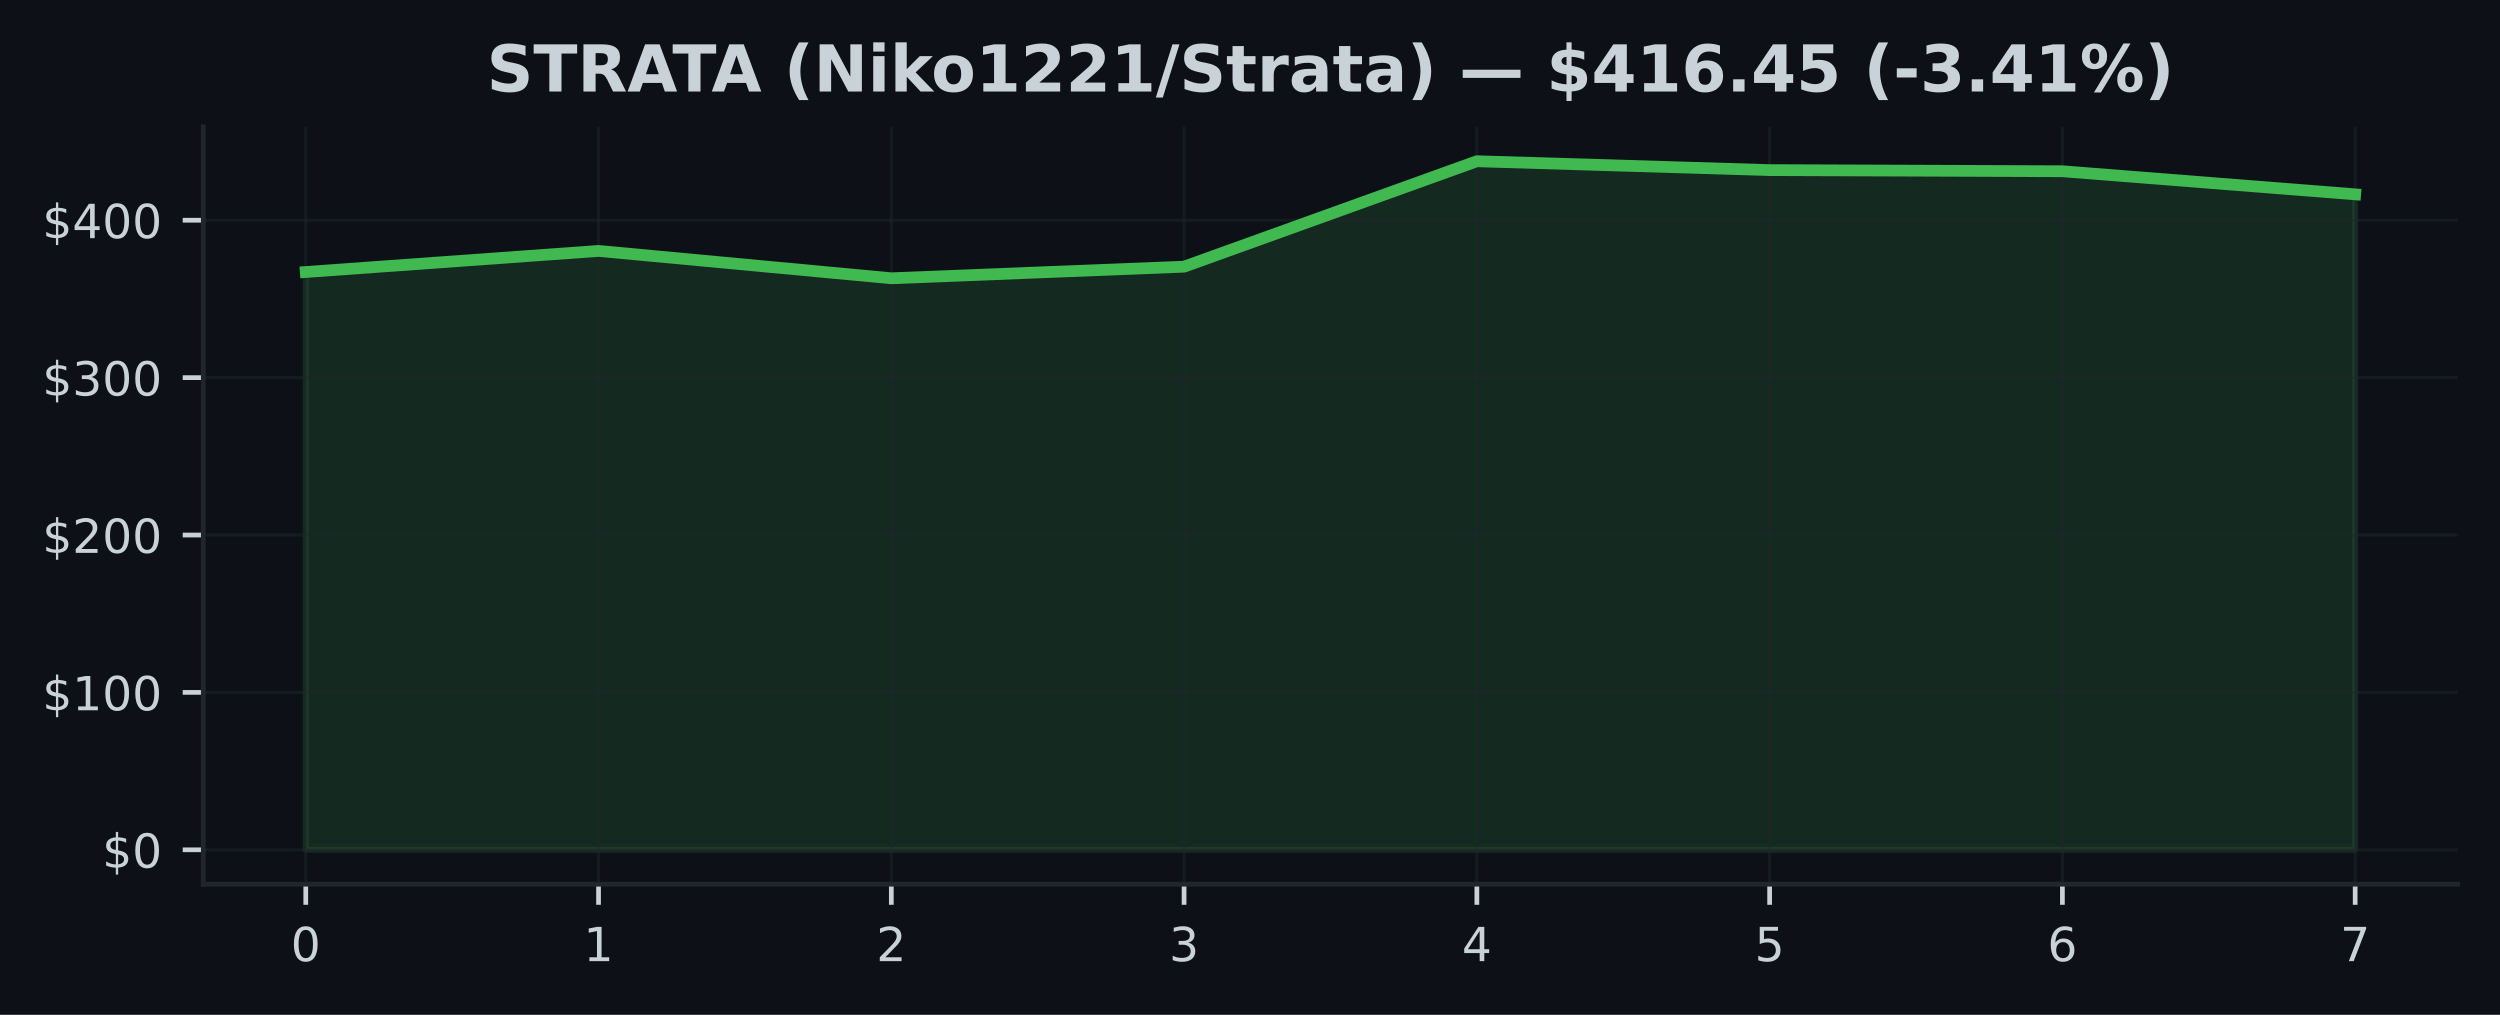
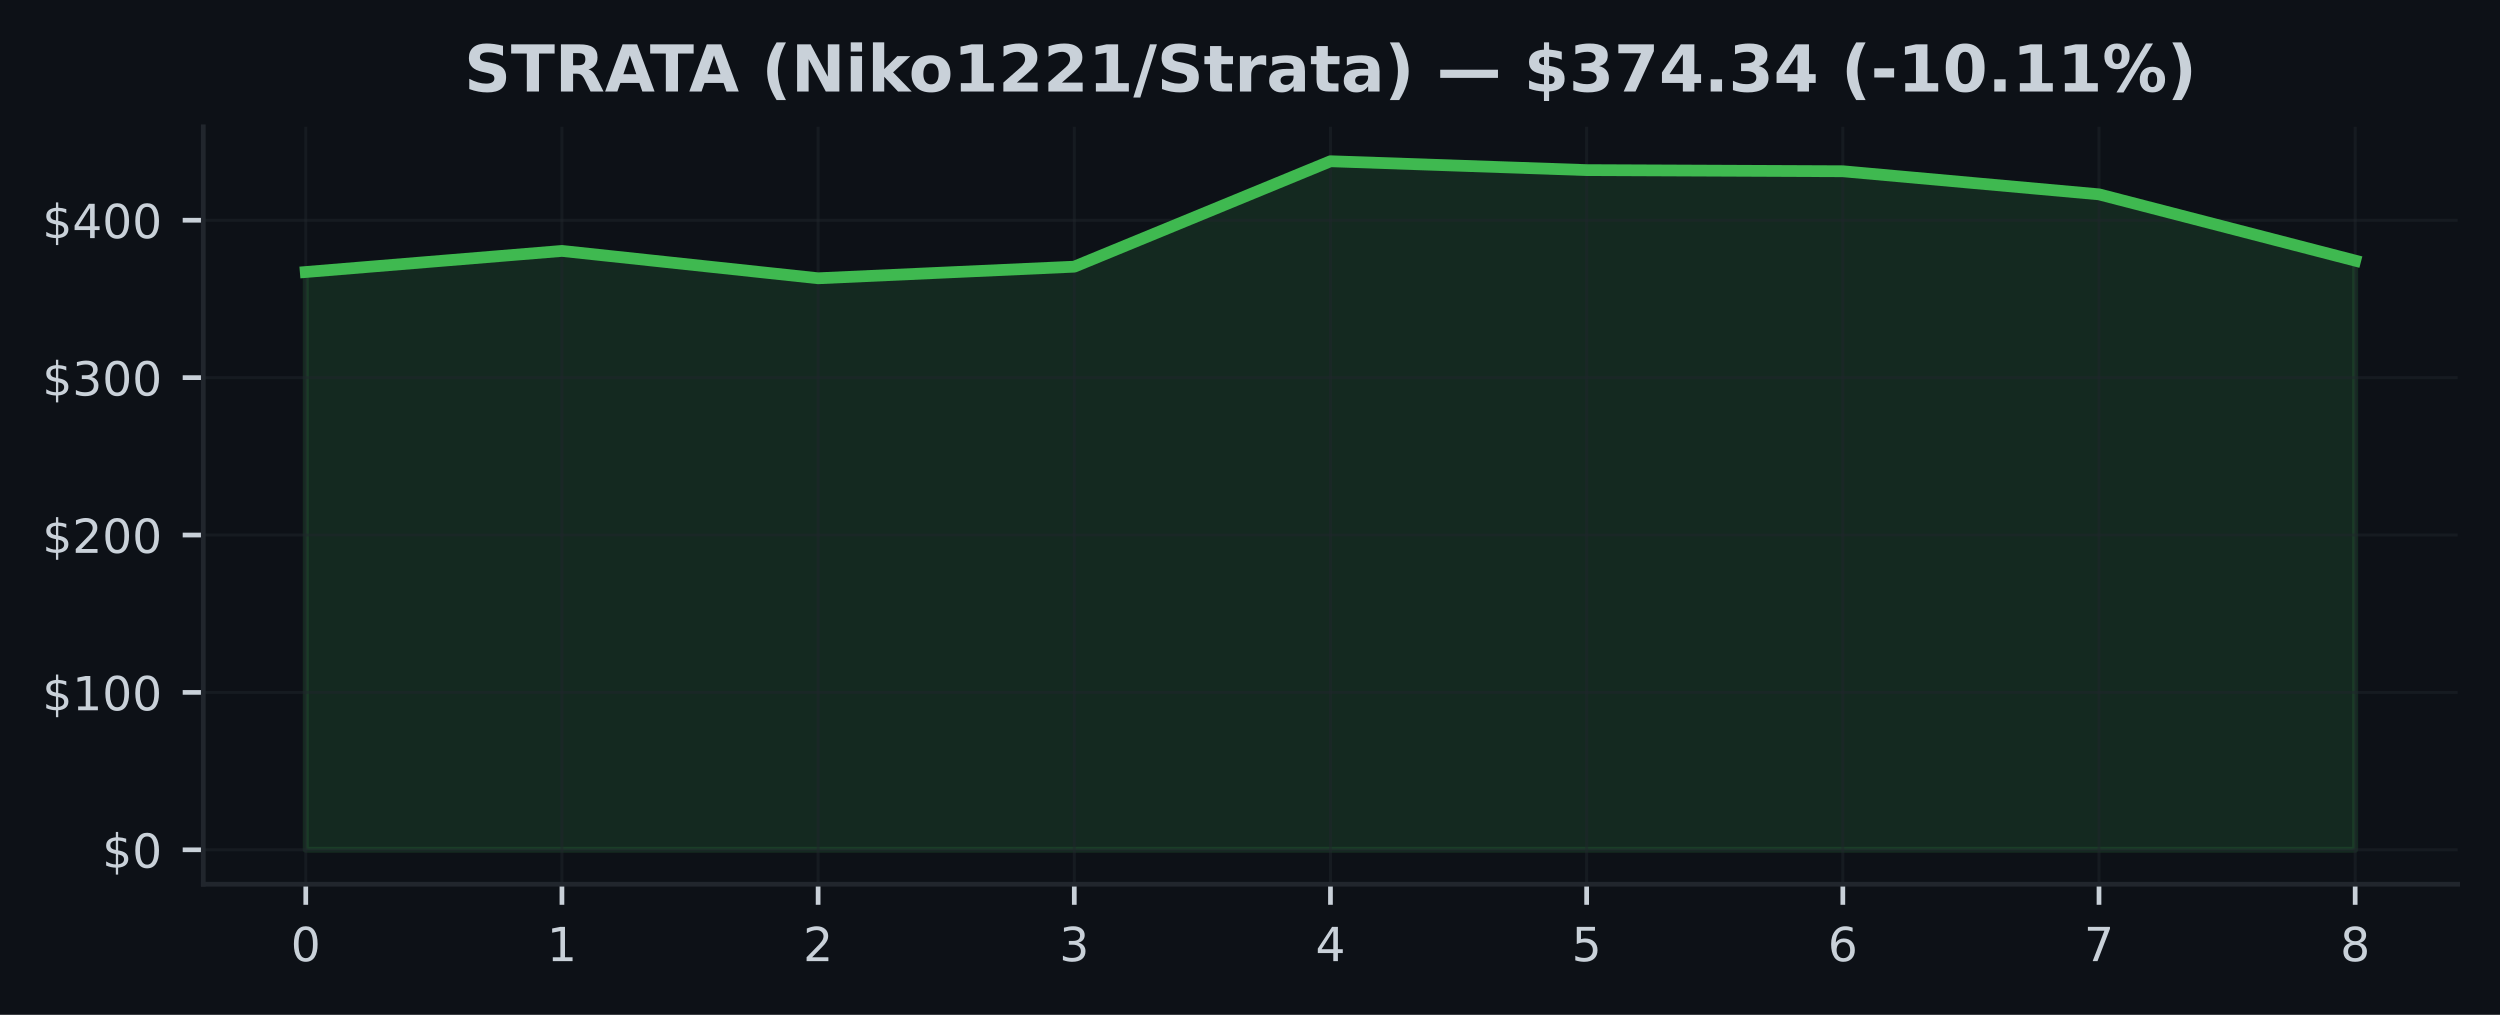
<svg xmlns="http://www.w3.org/2000/svg" xmlns:xlink="http://www.w3.org/1999/xlink" width="425pt" height="172.518pt" viewBox="0 0 425 172.518" version="1.1">
  <defs>
    <style type="text/css">*{stroke-linejoin: round; stroke-linecap: butt}</style>
  </defs>
  <g id="figure_1">
    <g id="patch_1">
      <path d="M 0 172.518  L 425 172.518  L 425 0  L 0 0  z " style="fill: #0d1117" />
    </g>
    <g id="axes_1">
      <g id="patch_2">
        <path d="M 34.56 150.318  L 417.8 150.318  L 417.8 21.558  L 34.56 21.558  z " style="fill: #0d1117" />
      </g>
      <g id="FillBetweenPolyCollection_1">
        <defs>
-           <path id="m3eeafabd34" d="M 51.98 -28.053  L 51.98 -126.276  L 101.751 -129.862  L 151.523 -125.212  L 201.294 -127.183  L 251.066 -145.107  L 300.837 -143.598  L 350.609 -143.406  L 400.38 -139.478  L 400.38 -28.053  L 400.38 -28.053  L 350.609 -28.053  L 300.837 -28.053  L 251.066 -28.053  L 201.294 -28.053  L 151.523 -28.053  L 101.751 -28.053  L 51.98 -28.053  z " style="stroke: #3fb950; stroke-opacity: 0.15" />
+           <path id="m925efb5468" d="M 51.98 -28.053  L 51.98 -126.276  L 95.53 -129.862  L 139.08 -125.212  L 182.63 -127.183  L 226.18 -145.107  L 269.73 -143.598  L 313.28 -143.406  L 356.83 -139.478  L 400.38 -128.211  L 400.38 -28.053  L 400.38 -28.053  L 356.83 -28.053  L 313.28 -28.053  L 269.73 -28.053  L 226.18 -28.053  L 182.63 -28.053  L 139.08 -28.053  L 95.53 -28.053  L 51.98 -28.053  z " style="stroke: #3fb950; stroke-opacity: 0.15" />
        </defs>
-         <g clip-path="url(#p06e0ef0854)">
-           <use xlink:href="#m3eeafabd34" x="0" y="172.518" style="fill: #3fb950; fill-opacity: 0.15; stroke: #3fb950; stroke-opacity: 0.15" />
+         <g clip-path="url(#pf9460cdf43)">
+           <use xlink:href="#m925efb5468" x="0" y="172.518" style="fill: #3fb950; fill-opacity: 0.15; stroke: #3fb950; stroke-opacity: 0.15" />
        </g>
      </g>
      <g id="matplotlib.axis_1">
        <g id="xtick_1">
          <g id="line2d_1">
-             <path d="M 51.98 150.318  L 51.98 21.558  " clip-path="url(#p06e0ef0854)" style="fill: none; stroke: #21262d; stroke-opacity: 0.5; stroke-width: 0.5; stroke-linecap: square" />
+             <path d="M 51.98 150.318  L 51.98 21.558  " clip-path="url(#pf9460cdf43)" style="fill: none; stroke: #21262d; stroke-opacity: 0.5; stroke-width: 0.5; stroke-linecap: square" />
          </g>
          <g id="line2d_2">
            <defs>
-               <path id="m5ae13552d0" d="M 0 0  L 0 3.5  " style="stroke: #c9d1d9; stroke-width: 0.8" />
+               <path id="ma0385a6529" d="M 0 0  L 0 3.5  " style="stroke: #c9d1d9; stroke-width: 0.8" />
            </defs>
            <g>
-               <use xlink:href="#m5ae13552d0" x="51.98" y="150.318" style="fill: #c9d1d9; stroke: #c9d1d9; stroke-width: 0.8" />
+               <use xlink:href="#ma0385a6529" x="51.98" y="150.318" style="fill: #c9d1d9; stroke: #c9d1d9; stroke-width: 0.8" />
            </g>
          </g>
          <g id="text_1">
            <g style="fill: #c9d1d9" transform="translate(49.435 163.3964) scale(0.08 -0.08)">
              <defs>
                <path id="DejaVuSans-13" d="M 2034 4250  Q 1547 4250 1301 3770  Q 1056 3291 1056 2328  Q 1056 1369 1301 889  Q 1547 409 2034 409  Q 2525 409 2770 889  Q 3016 1369 3016 2328  Q 3016 3291 2770 3770  Q 2525 4250 2034 4250  z M 2034 4750  Q 2819 4750 3233 4129  Q 3647 3509 3647 2328  Q 3647 1150 3233 529  Q 2819 -91 2034 -91  Q 1250 -91 836 529  Q 422 1150 422 2328  Q 422 3509 836 4129  Q 1250 4750 2034 4750  z " transform="scale(0.015625)" />
              </defs>
              <use xlink:href="#DejaVuSans-13" />
            </g>
          </g>
        </g>
        <g id="xtick_2">
          <g id="line2d_3">
-             <path d="M 101.751 150.318  L 101.751 21.558  " clip-path="url(#p06e0ef0854)" style="fill: none; stroke: #21262d; stroke-opacity: 0.5; stroke-width: 0.5; stroke-linecap: square" />
+             <path d="M 95.53 150.318  L 95.53 21.558  " clip-path="url(#pf9460cdf43)" style="fill: none; stroke: #21262d; stroke-opacity: 0.5; stroke-width: 0.5; stroke-linecap: square" />
          </g>
          <g id="line2d_4">
            <g>
-               <use xlink:href="#m5ae13552d0" x="101.751" y="150.318" style="fill: #c9d1d9; stroke: #c9d1d9; stroke-width: 0.8" />
+               <use xlink:href="#ma0385a6529" x="95.53" y="150.318" style="fill: #c9d1d9; stroke: #c9d1d9; stroke-width: 0.8" />
            </g>
          </g>
          <g id="text_2">
-             <g style="fill: #c9d1d9" transform="translate(99.20643 163.3964) scale(0.08 -0.08)">
+             <g style="fill: #c9d1d9" transform="translate(92.985 163.3964) scale(0.08 -0.08)">
              <defs>
                <path id="DejaVuSans-14" d="M 794 531  L 1825 531  L 1825 4091  L 703 3866  L 703 4441  L 1819 4666  L 2450 4666  L 2450 531  L 3481 531  L 3481 0  L 794 0  L 794 531  z " transform="scale(0.015625)" />
              </defs>
              <use xlink:href="#DejaVuSans-14" />
            </g>
          </g>
        </g>
        <g id="xtick_3">
          <g id="line2d_5">
-             <path d="M 151.523 150.318  L 151.523 21.558  " clip-path="url(#p06e0ef0854)" style="fill: none; stroke: #21262d; stroke-opacity: 0.5; stroke-width: 0.5; stroke-linecap: square" />
+             <path d="M 139.08 150.318  L 139.08 21.558  " clip-path="url(#pf9460cdf43)" style="fill: none; stroke: #21262d; stroke-opacity: 0.5; stroke-width: 0.5; stroke-linecap: square" />
          </g>
          <g id="line2d_6">
            <g>
-               <use xlink:href="#m5ae13552d0" x="151.523" y="150.318" style="fill: #c9d1d9; stroke: #c9d1d9; stroke-width: 0.8" />
+               <use xlink:href="#ma0385a6529" x="139.08" y="150.318" style="fill: #c9d1d9; stroke: #c9d1d9; stroke-width: 0.8" />
            </g>
          </g>
          <g id="text_3">
-             <g style="fill: #c9d1d9" transform="translate(148.9779 163.3964) scale(0.08 -0.08)">
+             <g style="fill: #c9d1d9" transform="translate(136.535 163.3964) scale(0.08 -0.08)">
              <defs>
                <path id="DejaVuSans-15" d="M 1228 531  L 3431 531  L 3431 0  L 469 0  L 469 531  Q 828 903 1448 1529  Q 2069 2156 2228 2338  Q 2531 2678 2651 2914  Q 2772 3150 2772 3378  Q 2772 3750 2511 3984  Q 2250 4219 1831 4219  Q 1534 4219 1204 4116  Q 875 4013 500 3803  L 500 4441  Q 881 4594 1212 4672  Q 1544 4750 1819 4750  Q 2544 4750 2975 4387  Q 3406 4025 3406 3419  Q 3406 3131 3298 2873  Q 3191 2616 2906 2266  Q 2828 2175 2409 1742  Q 1991 1309 1228 531  z " transform="scale(0.015625)" />
              </defs>
              <use xlink:href="#DejaVuSans-15" />
            </g>
          </g>
        </g>
        <g id="xtick_4">
          <g id="line2d_7">
-             <path d="M 201.294 150.318  L 201.294 21.558  " clip-path="url(#p06e0ef0854)" style="fill: none; stroke: #21262d; stroke-opacity: 0.5; stroke-width: 0.5; stroke-linecap: square" />
+             <path d="M 182.63 150.318  L 182.63 21.558  " clip-path="url(#pf9460cdf43)" style="fill: none; stroke: #21262d; stroke-opacity: 0.5; stroke-width: 0.5; stroke-linecap: square" />
          </g>
          <g id="line2d_8">
            <g>
-               <use xlink:href="#m5ae13552d0" x="201.294" y="150.318" style="fill: #c9d1d9; stroke: #c9d1d9; stroke-width: 0.8" />
+               <use xlink:href="#ma0385a6529" x="182.63" y="150.318" style="fill: #c9d1d9; stroke: #c9d1d9; stroke-width: 0.8" />
            </g>
          </g>
          <g id="text_4">
-             <g style="fill: #c9d1d9" transform="translate(198.7493 163.3964) scale(0.08 -0.08)">
+             <g style="fill: #c9d1d9" transform="translate(180.085 163.3964) scale(0.08 -0.08)">
              <defs>
                <path id="DejaVuSans-16" d="M 2597 2516  Q 3050 2419 3304 2112  Q 3559 1806 3559 1356  Q 3559 666 3084 287  Q 2609 -91 1734 -91  Q 1441 -91 1130 -33  Q 819 25 488 141  L 488 750  Q 750 597 1062 519  Q 1375 441 1716 441  Q 2309 441 2620 675  Q 2931 909 2931 1356  Q 2931 1769 2642 2001  Q 2353 2234 1838 2234  L 1294 2234  L 1294 2753  L 1863 2753  Q 2328 2753 2575 2939  Q 2822 3125 2822 3475  Q 2822 3834 2567 4026  Q 2313 4219 1838 4219  Q 1578 4219 1281 4162  Q 984 4106 628 3988  L 628 4550  Q 988 4650 1302 4700  Q 1616 4750 1894 4750  Q 2613 4750 3031 4423  Q 3450 4097 3450 3541  Q 3450 3153 3228 2886  Q 3006 2619 2597 2516  z " transform="scale(0.015625)" />
              </defs>
              <use xlink:href="#DejaVuSans-16" />
            </g>
          </g>
        </g>
        <g id="xtick_5">
          <g id="line2d_9">
-             <path d="M 251.066 150.318  L 251.066 21.558  " clip-path="url(#p06e0ef0854)" style="fill: none; stroke: #21262d; stroke-opacity: 0.5; stroke-width: 0.5; stroke-linecap: square" />
+             <path d="M 226.18 150.318  L 226.18 21.558  " clip-path="url(#pf9460cdf43)" style="fill: none; stroke: #21262d; stroke-opacity: 0.5; stroke-width: 0.5; stroke-linecap: square" />
          </g>
          <g id="line2d_10">
            <g>
-               <use xlink:href="#m5ae13552d0" x="251.066" y="150.318" style="fill: #c9d1d9; stroke: #c9d1d9; stroke-width: 0.8" />
+               <use xlink:href="#ma0385a6529" x="226.18" y="150.318" style="fill: #c9d1d9; stroke: #c9d1d9; stroke-width: 0.8" />
            </g>
          </g>
          <g id="text_5">
-             <g style="fill: #c9d1d9" transform="translate(248.5207 163.3964) scale(0.08 -0.08)">
+             <g style="fill: #c9d1d9" transform="translate(223.635 163.3964) scale(0.08 -0.08)">
              <defs>
                <path id="DejaVuSans-17" d="M 2419 4116  L 825 1625  L 2419 1625  L 2419 4116  z M 2253 4666  L 3047 4666  L 3047 1625  L 3713 1625  L 3713 1100  L 3047 1100  L 3047 0  L 2419 0  L 2419 1100  L 313 1100  L 313 1709  L 2253 4666  z " transform="scale(0.015625)" />
              </defs>
              <use xlink:href="#DejaVuSans-17" />
            </g>
          </g>
        </g>
        <g id="xtick_6">
          <g id="line2d_11">
-             <path d="M 300.837 150.318  L 300.837 21.558  " clip-path="url(#p06e0ef0854)" style="fill: none; stroke: #21262d; stroke-opacity: 0.5; stroke-width: 0.5; stroke-linecap: square" />
+             <path d="M 269.73 150.318  L 269.73 21.558  " clip-path="url(#pf9460cdf43)" style="fill: none; stroke: #21262d; stroke-opacity: 0.5; stroke-width: 0.5; stroke-linecap: square" />
          </g>
          <g id="line2d_12">
            <g>
-               <use xlink:href="#m5ae13552d0" x="300.837" y="150.318" style="fill: #c9d1d9; stroke: #c9d1d9; stroke-width: 0.8" />
+               <use xlink:href="#ma0385a6529" x="269.73" y="150.318" style="fill: #c9d1d9; stroke: #c9d1d9; stroke-width: 0.8" />
            </g>
          </g>
          <g id="text_6">
-             <g style="fill: #c9d1d9" transform="translate(298.2921 163.3964) scale(0.08 -0.08)">
+             <g style="fill: #c9d1d9" transform="translate(267.185 163.3964) scale(0.08 -0.08)">
              <defs>
                <path id="DejaVuSans-18" d="M 691 4666  L 3169 4666  L 3169 4134  L 1269 4134  L 1269 2991  Q 1406 3038 1543 3061  Q 1681 3084 1819 3084  Q 2600 3084 3056 2656  Q 3513 2228 3513 1497  Q 3513 744 3044 326  Q 2575 -91 1722 -91  Q 1428 -91 1123 -41  Q 819 9 494 109  L 494 744  Q 775 591 1075 516  Q 1375 441 1709 441  Q 2250 441 2565 725  Q 2881 1009 2881 1497  Q 2881 1984 2565 2268  Q 2250 2553 1709 2553  Q 1456 2553 1204 2497  Q 953 2441 691 2322  L 691 4666  z " transform="scale(0.015625)" />
              </defs>
              <use xlink:href="#DejaVuSans-18" />
            </g>
          </g>
        </g>
        <g id="xtick_7">
          <g id="line2d_13">
-             <path d="M 350.609 150.318  L 350.609 21.558  " clip-path="url(#p06e0ef0854)" style="fill: none; stroke: #21262d; stroke-opacity: 0.5; stroke-width: 0.5; stroke-linecap: square" />
+             <path d="M 313.28 150.318  L 313.28 21.558  " clip-path="url(#pf9460cdf43)" style="fill: none; stroke: #21262d; stroke-opacity: 0.5; stroke-width: 0.5; stroke-linecap: square" />
          </g>
          <g id="line2d_14">
            <g>
-               <use xlink:href="#m5ae13552d0" x="350.609" y="150.318" style="fill: #c9d1d9; stroke: #c9d1d9; stroke-width: 0.8" />
+               <use xlink:href="#ma0385a6529" x="313.28" y="150.318" style="fill: #c9d1d9; stroke: #c9d1d9; stroke-width: 0.8" />
            </g>
          </g>
          <g id="text_7">
-             <g style="fill: #c9d1d9" transform="translate(348.0636 163.3964) scale(0.08 -0.08)">
+             <g style="fill: #c9d1d9" transform="translate(310.735 163.3964) scale(0.08 -0.08)">
              <defs>
                <path id="DejaVuSans-19" d="M 2113 2584  Q 1688 2584 1439 2293  Q 1191 2003 1191 1497  Q 1191 994 1439 701  Q 1688 409 2113 409  Q 2538 409 2786 701  Q 3034 994 3034 1497  Q 3034 2003 2786 2293  Q 2538 2584 2113 2584  z M 3366 4563  L 3366 3988  Q 3128 4100 2886 4159  Q 2644 4219 2406 4219  Q 1781 4219 1451 3797  Q 1122 3375 1075 2522  Q 1259 2794 1537 2939  Q 1816 3084 2150 3084  Q 2853 3084 3261 2657  Q 3669 2231 3669 1497  Q 3669 778 3244 343  Q 2819 -91 2113 -91  Q 1303 -91 875 529  Q 447 1150 447 2328  Q 447 3434 972 4092  Q 1497 4750 2381 4750  Q 2619 4750 2861 4703  Q 3103 4656 3366 4563  z " transform="scale(0.015625)" />
              </defs>
              <use xlink:href="#DejaVuSans-19" />
            </g>
          </g>
        </g>
        <g id="xtick_8">
          <g id="line2d_15">
-             <path d="M 400.38 150.318  L 400.38 21.558  " clip-path="url(#p06e0ef0854)" style="fill: none; stroke: #21262d; stroke-opacity: 0.5; stroke-width: 0.5; stroke-linecap: square" />
+             <path d="M 356.83 150.318  L 356.83 21.558  " clip-path="url(#pf9460cdf43)" style="fill: none; stroke: #21262d; stroke-opacity: 0.5; stroke-width: 0.5; stroke-linecap: square" />
          </g>
          <g id="line2d_16">
            <g>
-               <use xlink:href="#m5ae13552d0" x="400.38" y="150.318" style="fill: #c9d1d9; stroke: #c9d1d9; stroke-width: 0.8" />
+               <use xlink:href="#ma0385a6529" x="356.83" y="150.318" style="fill: #c9d1d9; stroke: #c9d1d9; stroke-width: 0.8" />
            </g>
          </g>
          <g id="text_8">
+             <g style="fill: #c9d1d9" transform="translate(354.285 163.3964) scale(0.08 -0.08)">
+               <defs>
+                 <path id="DejaVuSans-1a" d="M 525 4666  L 3525 4666  L 3525 4397  L 1831 0  L 1172 0  L 2766 4134  L 525 4134  L 525 4666  z " transform="scale(0.015625)" />
+               </defs>
+               <use xlink:href="#DejaVuSans-1a" />
+             </g>
+           </g>
+         </g>
+         <g id="xtick_9">
+           <g id="line2d_17">
+             <path d="M 400.38 150.318  L 400.38 21.558  " clip-path="url(#pf9460cdf43)" style="fill: none; stroke: #21262d; stroke-opacity: 0.5; stroke-width: 0.5; stroke-linecap: square" />
+           </g>
+           <g id="line2d_18">
+             <g>
+               <use xlink:href="#ma0385a6529" x="400.38" y="150.318" style="fill: #c9d1d9; stroke: #c9d1d9; stroke-width: 0.8" />
+             </g>
+           </g>
+           <g id="text_9">
            <g style="fill: #c9d1d9" transform="translate(397.835 163.3964) scale(0.08 -0.08)">
              <defs>
-                 <path id="DejaVuSans-1a" d="M 525 4666  L 3525 4666  L 3525 4397  L 1831 0  L 1172 0  L 2766 4134  L 525 4134  L 525 4666  z " transform="scale(0.015625)" />
-               </defs>
-               <use xlink:href="#DejaVuSans-1a" />
+                 <path id="DejaVuSans-1b" d="M 2034 2216  Q 1584 2216 1326 1975  Q 1069 1734 1069 1313  Q 1069 891 1326 650  Q 1584 409 2034 409  Q 2484 409 2743 651  Q 3003 894 3003 1313  Q 3003 1734 2745 1975  Q 2488 2216 2034 2216  z M 1403 2484  Q 997 2584 770 2862  Q 544 3141 544 3541  Q 544 4100 942 4425  Q 1341 4750 2034 4750  Q 2731 4750 3128 4425  Q 3525 4100 3525 3541  Q 3525 3141 3298 2862  Q 3072 2584 2669 2484  Q 3125 2378 3379 2068  Q 3634 1759 3634 1313  Q 3634 634 3220 271  Q 2806 -91 2034 -91  Q 1263 -91 848 271  Q 434 634 434 1313  Q 434 1759 690 2068  Q 947 2378 1403 2484  z M 1172 3481  Q 1172 3119 1398 2916  Q 1625 2713 2034 2713  Q 2441 2713 2670 2916  Q 2900 3119 2900 3481  Q 2900 3844 2670 4047  Q 2441 4250 2034 4250  Q 1625 4250 1398 4047  Q 1172 3844 1172 3481  z " transform="scale(0.015625)" />
+               </defs>
+               <use xlink:href="#DejaVuSans-1b" />
            </g>
          </g>
        </g>
      </g>
      <g id="matplotlib.axis_2">
        <g id="ytick_1">
-           <g id="line2d_17">
-             <path d="M 34.56 144.466  L 417.8 144.466  " clip-path="url(#p06e0ef0854)" style="fill: none; stroke: #21262d; stroke-opacity: 0.5; stroke-width: 0.5; stroke-linecap: square" />
-           </g>
-           <g id="line2d_18">
+           <g id="line2d_19">
+             <path d="M 34.56 144.466  L 417.8 144.466  " clip-path="url(#pf9460cdf43)" style="fill: none; stroke: #21262d; stroke-opacity: 0.5; stroke-width: 0.5; stroke-linecap: square" />
+           </g>
+           <g id="line2d_20">
            <defs>
-               <path id="mfe3119a7ae" d="M 0 0  L -3.5 0  " style="stroke: #c9d1d9; stroke-width: 0.8" />
+               <path id="mc1567e91ed" d="M 0 0  L -3.5 0  " style="stroke: #c9d1d9; stroke-width: 0.8" />
            </defs>
            <g>
-               <use xlink:href="#mfe3119a7ae" x="34.56" y="144.466" style="fill: #c9d1d9; stroke: #c9d1d9; stroke-width: 0.8" />
-             </g>
-           </g>
-           <g id="text_9">
+               <use xlink:href="#mc1567e91ed" x="34.56" y="144.466" style="fill: #c9d1d9; stroke: #c9d1d9; stroke-width: 0.8" />
+             </g>
+           </g>
+           <g id="text_10">
            <g style="fill: #c9d1d9" transform="translate(17.38 147.5049) scale(0.08 -0.08)">
              <defs>
                <path id="DejaVuSans-7" d="M 2163 -941  L 1850 -941  L 1847 0  Q 1519 6 1191 76  Q 863 147 531 288  L 531 850  Q 850 650 1176 548  Q 1503 447 1850 444  L 1850 1869  Q 1159 1981 845 2250  Q 531 2519 531 2988  Q 531 3497 872 3790  Q 1213 4084 1850 4128  L 1850 4863  L 2163 4863  L 2163 4138  Q 2453 4125 2725 4076  Q 2997 4028 3256 3944  L 3256 3397  Q 2997 3528 2723 3600  Q 2450 3672 2163 3684  L 2163 2350  Q 2872 2241 3206 1959  Q 3541 1678 3541 1191  Q 3541 663 3186 358  Q 2831 53 2163 6  L 2163 -941  z M 1850 2406  L 1850 3688  Q 1488 3647 1297 3481  Q 1106 3316 1106 3041  Q 1106 2772 1282 2622  Q 1459 2472 1850 2406  z M 2163 1806  L 2163 453  Q 2559 506 2761 678  Q 2963 850 2963 1131  Q 2963 1406 2770 1568  Q 2578 1731 2163 1806  z " transform="scale(0.015625)" />
              </defs>
              <use xlink:href="#DejaVuSans-7" />
              <use xlink:href="#DejaVuSans-13" transform="translate(63.625 0)" />
            </g>
          </g>
        </g>
        <g id="ytick_2">
-           <g id="line2d_19">
-             <path d="M 34.56 117.71  L 417.8 117.71  " clip-path="url(#p06e0ef0854)" style="fill: none; stroke: #21262d; stroke-opacity: 0.5; stroke-width: 0.5; stroke-linecap: square" />
-           </g>
-           <g id="line2d_20">
-             <g>
-               <use xlink:href="#mfe3119a7ae" x="34.56" y="117.71" style="fill: #c9d1d9; stroke: #c9d1d9; stroke-width: 0.8" />
-             </g>
-           </g>
-           <g id="text_10">
+           <g id="line2d_21">
+             <path d="M 34.56 117.71  L 417.8 117.71  " clip-path="url(#pf9460cdf43)" style="fill: none; stroke: #21262d; stroke-opacity: 0.5; stroke-width: 0.5; stroke-linecap: square" />
+           </g>
+           <g id="line2d_22">
+             <g>
+               <use xlink:href="#mc1567e91ed" x="34.56" y="117.71" style="fill: #c9d1d9; stroke: #c9d1d9; stroke-width: 0.8" />
+             </g>
+           </g>
+           <g id="text_11">
            <g style="fill: #c9d1d9" transform="translate(7.2 120.749) scale(0.08 -0.08)">
              <use xlink:href="#DejaVuSans-7" />
              <use xlink:href="#DejaVuSans-14" transform="translate(63.625 0)" />
              <use xlink:href="#DejaVuSans-13" transform="translate(127.25 0)" />
              <use xlink:href="#DejaVuSans-13" transform="translate(190.875 0)" />
            </g>
          </g>
        </g>
        <g id="ytick_3">
-           <g id="line2d_21">
-             <path d="M 34.56 90.954  L 417.8 90.954  " clip-path="url(#p06e0ef0854)" style="fill: none; stroke: #21262d; stroke-opacity: 0.5; stroke-width: 0.5; stroke-linecap: square" />
-           </g>
-           <g id="line2d_22">
-             <g>
-               <use xlink:href="#mfe3119a7ae" x="34.56" y="90.954" style="fill: #c9d1d9; stroke: #c9d1d9; stroke-width: 0.8" />
-             </g>
-           </g>
-           <g id="text_11">
+           <g id="line2d_23">
+             <path d="M 34.56 90.954  L 417.8 90.954  " clip-path="url(#pf9460cdf43)" style="fill: none; stroke: #21262d; stroke-opacity: 0.5; stroke-width: 0.5; stroke-linecap: square" />
+           </g>
+           <g id="line2d_24">
+             <g>
+               <use xlink:href="#mc1567e91ed" x="34.56" y="90.954" style="fill: #c9d1d9; stroke: #c9d1d9; stroke-width: 0.8" />
+             </g>
+           </g>
+           <g id="text_12">
            <g style="fill: #c9d1d9" transform="translate(7.2 93.99306) scale(0.08 -0.08)">
              <use xlink:href="#DejaVuSans-7" />
              <use xlink:href="#DejaVuSans-15" transform="translate(63.625 0)" />
              <use xlink:href="#DejaVuSans-13" transform="translate(127.25 0)" />
              <use xlink:href="#DejaVuSans-13" transform="translate(190.875 0)" />
            </g>
          </g>
        </g>
        <g id="ytick_4">
-           <g id="line2d_23">
-             <path d="M 34.56 64.198  L 417.8 64.198  " clip-path="url(#p06e0ef0854)" style="fill: none; stroke: #21262d; stroke-opacity: 0.5; stroke-width: 0.5; stroke-linecap: square" />
-           </g>
-           <g id="line2d_24">
-             <g>
-               <use xlink:href="#mfe3119a7ae" x="34.56" y="64.198" style="fill: #c9d1d9; stroke: #c9d1d9; stroke-width: 0.8" />
-             </g>
-           </g>
-           <g id="text_12">
+           <g id="line2d_25">
+             <path d="M 34.56 64.198  L 417.8 64.198  " clip-path="url(#pf9460cdf43)" style="fill: none; stroke: #21262d; stroke-opacity: 0.5; stroke-width: 0.5; stroke-linecap: square" />
+           </g>
+           <g id="line2d_26">
+             <g>
+               <use xlink:href="#mc1567e91ed" x="34.56" y="64.198" style="fill: #c9d1d9; stroke: #c9d1d9; stroke-width: 0.8" />
+             </g>
+           </g>
+           <g id="text_13">
            <g style="fill: #c9d1d9" transform="translate(7.2 67.23712) scale(0.08 -0.08)">
              <use xlink:href="#DejaVuSans-7" />
              <use xlink:href="#DejaVuSans-16" transform="translate(63.625 0)" />
              <use xlink:href="#DejaVuSans-13" transform="translate(127.25 0)" />
              <use xlink:href="#DejaVuSans-13" transform="translate(190.875 0)" />
            </g>
          </g>
        </g>
        <g id="ytick_5">
-           <g id="line2d_25">
-             <path d="M 34.56 37.442  L 417.8 37.442  " clip-path="url(#p06e0ef0854)" style="fill: none; stroke: #21262d; stroke-opacity: 0.5; stroke-width: 0.5; stroke-linecap: square" />
-           </g>
-           <g id="line2d_26">
-             <g>
-               <use xlink:href="#mfe3119a7ae" x="34.56" y="37.442" style="fill: #c9d1d9; stroke: #c9d1d9; stroke-width: 0.8" />
-             </g>
-           </g>
-           <g id="text_13">
+           <g id="line2d_27">
+             <path d="M 34.56 37.442  L 417.8 37.442  " clip-path="url(#pf9460cdf43)" style="fill: none; stroke: #21262d; stroke-opacity: 0.5; stroke-width: 0.5; stroke-linecap: square" />
+           </g>
+           <g id="line2d_28">
+             <g>
+               <use xlink:href="#mc1567e91ed" x="34.56" y="37.442" style="fill: #c9d1d9; stroke: #c9d1d9; stroke-width: 0.8" />
+             </g>
+           </g>
+           <g id="text_14">
            <g style="fill: #c9d1d9" transform="translate(7.2 40.48118) scale(0.08 -0.08)">
              <use xlink:href="#DejaVuSans-7" />
              <use xlink:href="#DejaVuSans-17" transform="translate(63.625 0)" />
              <use xlink:href="#DejaVuSans-13" transform="translate(127.25 0)" />
              <use xlink:href="#DejaVuSans-13" transform="translate(190.875 0)" />
            </g>
          </g>
        </g>
      </g>
-       <g id="line2d_27">
-         <path d="M 51.98 46.242  L 101.751 42.657  L 151.523 47.307  L 201.294 45.335  L 251.066 27.411  L 300.837 28.92  L 350.609 29.113  L 400.38 33.04  " clip-path="url(#p06e0ef0854)" style="fill: none; stroke: #3fb950; stroke-width: 2; stroke-linecap: square" />
+       <g id="line2d_29">
+         <path d="M 51.98 46.242  L 95.53 42.657  L 139.08 47.307  L 182.63 45.335  L 226.18 27.411  L 269.73 28.92  L 313.28 29.113  L 356.83 33.04  L 400.38 44.307  " clip-path="url(#pf9460cdf43)" style="fill: none; stroke: #3fb950; stroke-width: 2; stroke-linecap: square" />
      </g>
      <g id="patch_3">
        <path d="M 34.56 150.318  L 34.56 21.558  " style="fill: none; stroke: #21262d; stroke-width: 0.8; stroke-linejoin: miter; stroke-linecap: square" />
      </g>
      <g id="patch_4">
        <path d="M 34.56 150.318  L 417.8 150.318  " style="fill: none; stroke: #21262d; stroke-width: 0.8; stroke-linejoin: miter; stroke-linecap: square" />
      </g>
-       <g id="text_14">
-         <g style="fill: #c9d1d9" transform="translate(82.74773 15.55828) scale(0.11 -0.11)">
+       <g id="text_15">
+         <g style="fill: #c9d1d9" transform="translate(78.92094 15.55828) scale(0.11 -0.11)">
          <defs>
            <path id="DejaVuSans-Bold-36" d="M 3834 4519  L 3834 3531  Q 3450 3703 3084 3790  Q 2719 3878 2394 3878  Q 1963 3878 1756 3759  Q 1550 3641 1550 3391  Q 1550 3203 1689 3098  Q 1828 2994 2194 2919  L 2706 2816  Q 3484 2659 3812 2340  Q 4141 2022 4141 1434  Q 4141 663 3683 286  Q 3225 -91 2284 -91  Q 1841 -91 1394 -6  Q 947 78 500 244  L 500 1259  Q 947 1022 1364 901  Q 1781 781 2169 781  Q 2563 781 2772 912  Q 2981 1044 2981 1288  Q 2981 1506 2839 1625  Q 2697 1744 2272 1838  L 1806 1941  Q 1106 2091 782 2419  Q 459 2747 459 3303  Q 459 4000 909 4375  Q 1359 4750 2203 4750  Q 2588 4750 2994 4692  Q 3400 4634 3834 4519  z " transform="scale(0.015625)" />
            <path id="DejaVuSans-Bold-37" d="M 31 4666  L 4331 4666  L 4331 3756  L 2784 3756  L 2784 0  L 1581 0  L 1581 3756  L 31 3756  L 31 4666  z " transform="scale(0.015625)" />
            <path id="DejaVuSans-Bold-35" d="M 2297 2597  Q 2675 2597 2839 2737  Q 3003 2878 3003 3200  Q 3003 3519 2839 3656  Q 2675 3794 2297 3794  L 1791 3794  L 1791 2597  L 2297 2597  z M 1791 1766  L 1791 0  L 588 0  L 588 4666  L 2425 4666  Q 3347 4666 3776 4356  Q 4206 4047 4206 3378  Q 4206 2916 3982 2619  Q 3759 2322 3309 2181  Q 3556 2125 3751 1926  Q 3947 1728 4147 1325  L 4800 0  L 3519 0  L 2950 1159  Q 2778 1509 2601 1637  Q 2425 1766 2131 1766  L 1791 1766  z " transform="scale(0.015625)" />
            <path id="DejaVuSans-Bold-24" d="M 3419 850  L 1538 850  L 1241 0  L 31 0  L 1759 4666  L 3194 4666  L 4922 0  L 3713 0  L 3419 850  z M 1838 1716  L 3116 1716  L 2478 3572  L 1838 1716  z " transform="scale(0.015625)" />
            <path id="DejaVuSans-Bold-3" transform="scale(0.015625)" />
            <path id="DejaVuSans-Bold-b" d="M 2413 -844  L 1484 -844  Q 1006 -72 778 623  Q 550 1319 550 2003  Q 550 2688 779 3389  Q 1009 4091 1484 4856  L 2413 4856  Q 2013 4116 1813 3408  Q 1613 2700 1613 2009  Q 1613 1319 1811 609  Q 2009 -100 2413 -844  z " transform="scale(0.015625)" />
            <path id="DejaVuSans-Bold-31" d="M 588 4666  L 1931 4666  L 3628 1466  L 3628 4666  L 4769 4666  L 4769 0  L 3425 0  L 1728 3200  L 1728 0  L 588 0  L 588 4666  z " transform="scale(0.015625)" />
            <path id="DejaVuSans-Bold-4c" d="M 538 3500  L 1656 3500  L 1656 0  L 538 0  L 538 3500  z M 538 4863  L 1656 4863  L 1656 3950  L 538 3950  L 538 4863  z " transform="scale(0.015625)" />
            <path id="DejaVuSans-Bold-4e" d="M 538 4863  L 1656 4863  L 1656 2216  L 2944 3500  L 4244 3500  L 2534 1894  L 4378 0  L 3022 0  L 1656 1459  L 1656 0  L 538 0  L 538 4863  z " transform="scale(0.015625)" />
            <path id="DejaVuSans-Bold-52" d="M 2203 2784  Q 1831 2784 1636 2517  Q 1441 2250 1441 1747  Q 1441 1244 1636 976  Q 1831 709 2203 709  Q 2569 709 2762 976  Q 2956 1244 2956 1747  Q 2956 2250 2762 2517  Q 2569 2784 2203 2784  z M 2203 3584  Q 3106 3584 3614 3096  Q 4122 2609 4122 1747  Q 4122 884 3614 396  Q 3106 -91 2203 -91  Q 1297 -91 786 396  Q 275 884 275 1747  Q 275 2609 786 3096  Q 1297 3584 2203 3584  z " transform="scale(0.015625)" />
            <path id="DejaVuSans-Bold-14" d="M 750 831  L 1813 831  L 1813 3847  L 722 3622  L 722 4441  L 1806 4666  L 2950 4666  L 2950 831  L 4013 831  L 4013 0  L 750 0  L 750 831  z " transform="scale(0.015625)" />
            <path id="DejaVuSans-Bold-15" d="M 1844 884  L 3897 884  L 3897 0  L 506 0  L 506 884  L 2209 2388  Q 2438 2594 2547 2791  Q 2656 2988 2656 3200  Q 2656 3528 2436 3728  Q 2216 3928 1850 3928  Q 1569 3928 1234 3808  Q 900 3688 519 3450  L 519 4475  Q 925 4609 1322 4679  Q 1719 4750 2100 4750  Q 2938 4750 3402 4381  Q 3866 4013 3866 3353  Q 3866 2972 3669 2642  Q 3472 2313 2841 1759  L 1844 884  z " transform="scale(0.015625)" />
            <path id="DejaVuSans-Bold-12" d="M 1644 4666  L 2338 4666  L 691 -594  L 0 -594  L 1644 4666  z " transform="scale(0.015625)" />
            <path id="DejaVuSans-Bold-57" d="M 1759 4494  L 1759 3500  L 2913 3500  L 2913 2700  L 1759 2700  L 1759 1216  Q 1759 972 1856 886  Q 1953 800 2241 800  L 2816 800  L 2816 0  L 1856 0  Q 1194 0 917 276  Q 641 553 641 1216  L 641 2700  L 84 2700  L 84 3500  L 641 3500  L 641 4494  L 1759 4494  z " transform="scale(0.015625)" />
            <path id="DejaVuSans-Bold-55" d="M 3138 2547  Q 2991 2616 2845 2648  Q 2700 2681 2553 2681  Q 2122 2681 1889 2404  Q 1656 2128 1656 1613  L 1656 0  L 538 0  L 538 3500  L 1656 3500  L 1656 2925  Q 1872 3269 2151 3426  Q 2431 3584 2822 3584  Q 2878 3584 2943 3579  Q 3009 3575 3134 3559  L 3138 2547  z " transform="scale(0.015625)" />
            <path id="DejaVuSans-Bold-44" d="M 2106 1575  Q 1756 1575 1579 1456  Q 1403 1338 1403 1106  Q 1403 894 1545 773  Q 1688 653 1941 653  Q 2256 653 2472 879  Q 2688 1106 2688 1447  L 2688 1575  L 2106 1575  z M 3816 1997  L 3816 0  L 2688 0  L 2688 519  Q 2463 200 2181 54  Q 1900 -91 1497 -91  Q 953 -91 614 226  Q 275 544 275 1050  Q 275 1666 698 1953  Q 1122 2241 2028 2241  L 2688 2241  L 2688 2328  Q 2688 2594 2478 2717  Q 2269 2841 1825 2841  Q 1466 2841 1156 2769  Q 847 2697 581 2553  L 581 3406  Q 941 3494 1303 3539  Q 1666 3584 2028 3584  Q 2975 3584 3395 3211  Q 3816 2838 3816 1997  z " transform="scale(0.015625)" />
            <path id="DejaVuSans-Bold-c" d="M 513 -844  Q 913 -100 1113 609  Q 1313 1319 1313 2009  Q 1313 2700 1113 3408  Q 913 4116 513 4856  L 1441 4856  Q 1916 4091 2145 3389  Q 2375 2688 2375 2003  Q 2375 1319 2147 623  Q 1919 -72 1441 -844  L 513 -844  z " transform="scale(0.015625)" />
            <path id="DejaVuSans-Bold-af6" d="M 344 2156  L 6056 2156  L 6056 1350  L 344 1350  L 344 2156  z " transform="scale(0.015625)" />
            <path id="DejaVuSans-Bold-7" d="M 2484 -941  L 1978 -941  L 1975 0  Q 1584 16 1218 87  Q 853 159 506 288  L 506 1106  Q 866 922 1233 823  Q 1600 725 1978 713  L 1978 1684  L 1875 1703  Q 1128 1834 814 2115  Q 500 2397 500 2925  Q 500 3484 883 3798  Q 1266 4113 1975 4141  L 1978 4863  L 2484 4863  L 2484 4153  Q 2797 4128 3109 4075  Q 3422 4022 3738 3938  L 3738 3144  Q 3425 3275 3112 3348  Q 2800 3422 2484 3438  L 2484 2541  L 2584 2522  Q 3378 2397 3698 2105  Q 4019 1813 4019 1241  Q 4019 666 3637 358  Q 3256 50 2484 6  L 2484 -941  z M 1978 2613  L 1978 3428  Q 1756 3416 1623 3308  Q 1491 3200 1491 3034  Q 1491 2850 1612 2745  Q 1734 2641 1978 2613  z M 2484 1594  L 2484 725  Q 2756 728 2892 831  Q 3028 934 3028 1141  Q 3028 1353 2903 1458  Q 2778 1563 2484 1594  z " transform="scale(0.015625)" />
+             <path id="DejaVuSans-Bold-16" d="M 2981 2516  Q 3453 2394 3698 2092  Q 3944 1791 3944 1325  Q 3944 631 3412 270  Q 2881 -91 1863 -91  Q 1503 -91 1142 -33  Q 781 25 428 141  L 428 1069  Q 766 900 1098 814  Q 1431 728 1753 728  Q 2231 728 2486 893  Q 2741 1059 2741 1369  Q 2741 1688 2480 1852  Q 2219 2016 1709 2016  L 1228 2016  L 1228 2791  L 1734 2791  Q 2188 2791 2409 2933  Q 2631 3075 2631 3366  Q 2631 3634 2415 3781  Q 2200 3928 1806 3928  Q 1516 3928 1219 3862  Q 922 3797 628 3669  L 628 4550  Q 984 4650 1334 4700  Q 1684 4750 2022 4750  Q 2931 4750 3382 4451  Q 3834 4153 3834 3553  Q 3834 3144 3618 2883  Q 3403 2622 2981 2516  z " transform="scale(0.015625)" />
+             <path id="DejaVuSans-Bold-1a" d="M 428 4666  L 3944 4666  L 3944 3988  L 2125 0  L 953 0  L 2675 3781  L 428 3781  L 428 4666  z " transform="scale(0.015625)" />
            <path id="DejaVuSans-Bold-17" d="M 2356 3675  L 1038 1722  L 2356 1722  L 2356 3675  z M 2156 4666  L 3494 4666  L 3494 1722  L 4159 1722  L 4159 850  L 3494 850  L 3494 0  L 2356 0  L 2356 850  L 288 850  L 288 1881  L 2156 4666  z " transform="scale(0.015625)" />
-             <path id="DejaVuSans-Bold-19" d="M 2316 2303  Q 2000 2303 1842 2098  Q 1684 1894 1684 1484  Q 1684 1075 1842 870  Q 2000 666 2316 666  Q 2634 666 2792 870  Q 2950 1075 2950 1484  Q 2950 1894 2792 2098  Q 2634 2303 2316 2303  z M 3803 4544  L 3803 3681  Q 3506 3822 3243 3889  Q 2981 3956 2731 3956  Q 2194 3956 1894 3657  Q 1594 3359 1544 2772  Q 1750 2925 1990 3001  Q 2231 3078 2516 3078  Q 3231 3078 3670 2659  Q 4109 2241 4109 1563  Q 4109 813 3618 361  Q 3128 -91 2303 -91  Q 1394 -91 895 523  Q 397 1138 397 2266  Q 397 3422 980 4083  Q 1563 4744 2578 4744  Q 2900 4744 3203 4694  Q 3506 4644 3803 4544  z " transform="scale(0.015625)" />
            <path id="DejaVuSans-Bold-11" d="M 653 1209  L 1778 1209  L 1778 0  L 653 0  L 653 1209  z " transform="scale(0.015625)" />
-             <path id="DejaVuSans-Bold-18" d="M 678 4666  L 3669 4666  L 3669 3781  L 1638 3781  L 1638 3059  Q 1775 3097 1914 3117  Q 2053 3138 2203 3138  Q 3056 3138 3531 2711  Q 4006 2284 4006 1522  Q 4006 766 3489 337  Q 2972 -91 2053 -91  Q 1656 -91 1267 -14  Q 878 63 494 219  L 494 1166  Q 875 947 1217 837  Q 1559 728 1863 728  Q 2300 728 2551 942  Q 2803 1156 2803 1522  Q 2803 1891 2551 2103  Q 2300 2316 1863 2316  Q 1603 2316 1309 2248  Q 1016 2181 678 2041  L 678 4666  z " transform="scale(0.015625)" />
            <path id="DejaVuSans-Bold-10" d="M 347 2297  L 2309 2297  L 2309 1388  L 347 1388  L 347 2297  z " transform="scale(0.015625)" />
-             <path id="DejaVuSans-Bold-16" d="M 2981 2516  Q 3453 2394 3698 2092  Q 3944 1791 3944 1325  Q 3944 631 3412 270  Q 2881 -91 1863 -91  Q 1503 -91 1142 -33  Q 781 25 428 141  L 428 1069  Q 766 900 1098 814  Q 1431 728 1753 728  Q 2231 728 2486 893  Q 2741 1059 2741 1369  Q 2741 1688 2480 1852  Q 2219 2016 1709 2016  L 1228 2016  L 1228 2791  L 1734 2791  Q 2188 2791 2409 2933  Q 2631 3075 2631 3366  Q 2631 3634 2415 3781  Q 2200 3928 1806 3928  Q 1516 3928 1219 3862  Q 922 3797 628 3669  L 628 4550  Q 984 4650 1334 4700  Q 1684 4750 2022 4750  Q 2931 4750 3382 4451  Q 3834 4153 3834 3553  Q 3834 3144 3618 2883  Q 3403 2622 2981 2516  z " transform="scale(0.015625)" />
+             <path id="DejaVuSans-Bold-13" d="M 2944 2338  Q 2944 3213 2780 3570  Q 2616 3928 2228 3928  Q 1841 3928 1675 3570  Q 1509 3213 1509 2338  Q 1509 1453 1675 1090  Q 1841 728 2228 728  Q 2613 728 2778 1090  Q 2944 1453 2944 2338  z M 4147 2328  Q 4147 1169 3647 539  Q 3147 -91 2228 -91  Q 1306 -91 806 539  Q 306 1169 306 2328  Q 306 3491 806 4120  Q 1306 4750 2228 4750  Q 3147 4750 3647 4120  Q 4147 3491 4147 2328  z " transform="scale(0.015625)" />
            <path id="DejaVuSans-Bold-8" d="M 4959 1925  Q 4738 1925 4616 1733  Q 4494 1541 4494 1184  Q 4494 825 4614 633  Q 4734 441 4959 441  Q 5184 441 5303 633  Q 5422 825 5422 1184  Q 5422 1541 5301 1733  Q 5181 1925 4959 1925  z M 4959 2450  Q 5541 2450 5875 2112  Q 6209 1775 6209 1184  Q 6209 594 5875 251  Q 5541 -91 4959 -91  Q 4378 -91 4042 251  Q 3706 594 3706 1184  Q 3706 1772 4042 2111  Q 4378 2450 4959 2450  z M 2094 -91  L 1403 -91  L 4319 4750  L 5013 4750  L 2094 -91  z M 1453 4750  Q 2034 4750 2367 4411  Q 2700 4072 2700 3481  Q 2700 2891 2367 2550  Q 2034 2209 1453 2209  Q 872 2209 539 2550  Q 206 2891 206 3481  Q 206 4072 539 4411  Q 872 4750 1453 4750  z M 1453 4225  Q 1228 4225 1106 4031  Q 984 3838 984 3481  Q 984 3122 1106 2926  Q 1228 2731 1453 2731  Q 1678 2731 1798 2926  Q 1919 3122 1919 3481  Q 1919 3838 1797 4031  Q 1675 4225 1453 4225  z " transform="scale(0.015625)" />
          </defs>
          <use xlink:href="#DejaVuSans-Bold-36" />
          <use xlink:href="#DejaVuSans-Bold-37" transform="translate(72.01562 0)" />
          <use xlink:href="#DejaVuSans-Bold-35" transform="translate(140.2344 0)" />
          <use xlink:href="#DejaVuSans-Bold-24" transform="translate(217.2344 0)" />
          <use xlink:href="#DejaVuSans-Bold-37" transform="translate(286.8594 0)" />
          <use xlink:href="#DejaVuSans-Bold-24" transform="translate(347.3125 0)" />
          <use xlink:href="#DejaVuSans-Bold-3" transform="translate(424.7031 0)" />
          <use xlink:href="#DejaVuSans-Bold-b" transform="translate(459.5156 0)" />
          <use xlink:href="#DejaVuSans-Bold-31" transform="translate(505.2188 0)" />
          <use xlink:href="#DejaVuSans-Bold-4c" transform="translate(588.9062 0)" />
          <use xlink:href="#DejaVuSans-Bold-4e" transform="translate(623.1875 0)" />
          <use xlink:href="#DejaVuSans-Bold-52" transform="translate(687 0)" />
          <use xlink:href="#DejaVuSans-Bold-14" transform="translate(755.7031 0)" />
          <use xlink:href="#DejaVuSans-Bold-15" transform="translate(825.2812 0)" />
          <use xlink:href="#DejaVuSans-Bold-15" transform="translate(894.8594 0)" />
          <use xlink:href="#DejaVuSans-Bold-14" transform="translate(964.4375 0)" />
          <use xlink:href="#DejaVuSans-Bold-12" transform="translate(1034.016 0)" />
          <use xlink:href="#DejaVuSans-Bold-36" transform="translate(1070.547 0)" />
          <use xlink:href="#DejaVuSans-Bold-57" transform="translate(1142.562 0)" />
          <use xlink:href="#DejaVuSans-Bold-55" transform="translate(1190.359 0)" />
          <use xlink:href="#DejaVuSans-Bold-44" transform="translate(1239.672 0)" />
          <use xlink:href="#DejaVuSans-Bold-57" transform="translate(1307.156 0)" />
          <use xlink:href="#DejaVuSans-Bold-44" transform="translate(1354.953 0)" />
          <use xlink:href="#DejaVuSans-Bold-c" transform="translate(1422.438 0)" />
          <use xlink:href="#DejaVuSans-Bold-3" transform="translate(1468.141 0)" />
          <use xlink:href="#DejaVuSans-Bold-af6" transform="translate(1502.953 0)" />
          <use xlink:href="#DejaVuSans-Bold-3" transform="translate(1602.953 0)" />
          <use xlink:href="#DejaVuSans-Bold-7" transform="translate(1637.766 0)" />
-           <use xlink:href="#DejaVuSans-Bold-17" transform="translate(1707.344 0)" />
-           <use xlink:href="#DejaVuSans-Bold-14" transform="translate(1776.922 0)" />
-           <use xlink:href="#DejaVuSans-Bold-19" transform="translate(1846.5 0)" />
+           <use xlink:href="#DejaVuSans-Bold-16" transform="translate(1707.344 0)" />
+           <use xlink:href="#DejaVuSans-Bold-1a" transform="translate(1776.922 0)" />
+           <use xlink:href="#DejaVuSans-Bold-17" transform="translate(1846.5 0)" />
          <use xlink:href="#DejaVuSans-Bold-11" transform="translate(1916.078 0)" />
-           <use xlink:href="#DejaVuSans-Bold-17" transform="translate(1954.062 0)" />
-           <use xlink:href="#DejaVuSans-Bold-18" transform="translate(2023.641 0)" />
+           <use xlink:href="#DejaVuSans-Bold-16" transform="translate(1954.062 0)" />
+           <use xlink:href="#DejaVuSans-Bold-17" transform="translate(2023.641 0)" />
          <use xlink:href="#DejaVuSans-Bold-3" transform="translate(2093.219 0)" />
          <use xlink:href="#DejaVuSans-Bold-b" transform="translate(2128.031 0)" />
          <use xlink:href="#DejaVuSans-Bold-10" transform="translate(2173.734 0)" />
-           <use xlink:href="#DejaVuSans-Bold-16" transform="translate(2215.234 0)" />
-           <use xlink:href="#DejaVuSans-Bold-11" transform="translate(2284.812 0)" />
-           <use xlink:href="#DejaVuSans-Bold-17" transform="translate(2322.797 0)" />
+           <use xlink:href="#DejaVuSans-Bold-14" transform="translate(2215.234 0)" />
+           <use xlink:href="#DejaVuSans-Bold-13" transform="translate(2284.812 0)" />
+           <use xlink:href="#DejaVuSans-Bold-11" transform="translate(2354.391 0)" />
          <use xlink:href="#DejaVuSans-Bold-14" transform="translate(2392.375 0)" />
-           <use xlink:href="#DejaVuSans-Bold-8" transform="translate(2461.953 0)" />
-           <use xlink:href="#DejaVuSans-Bold-c" transform="translate(2562.156 0)" />
+           <use xlink:href="#DejaVuSans-Bold-14" transform="translate(2461.953 0)" />
+           <use xlink:href="#DejaVuSans-Bold-8" transform="translate(2531.531 0)" />
+           <use xlink:href="#DejaVuSans-Bold-c" transform="translate(2631.734 0)" />
        </g>
      </g>
    </g>
  </g>
  <defs>
-     <clipPath id="p06e0ef0854">
+     <clipPath id="pf9460cdf43">
      <rect x="34.56" y="21.558" width="383.24" height="128.76" />
    </clipPath>
  </defs>
</svg>
